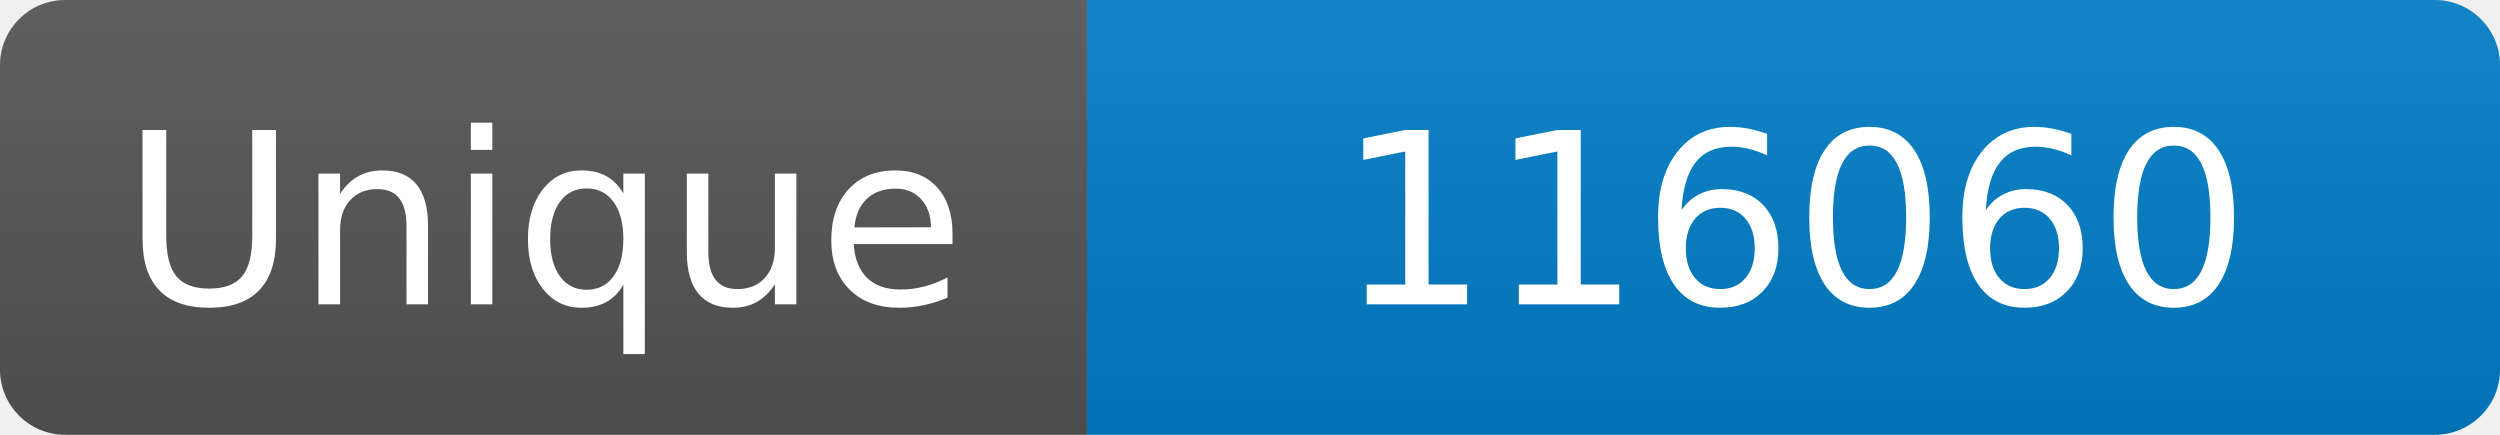
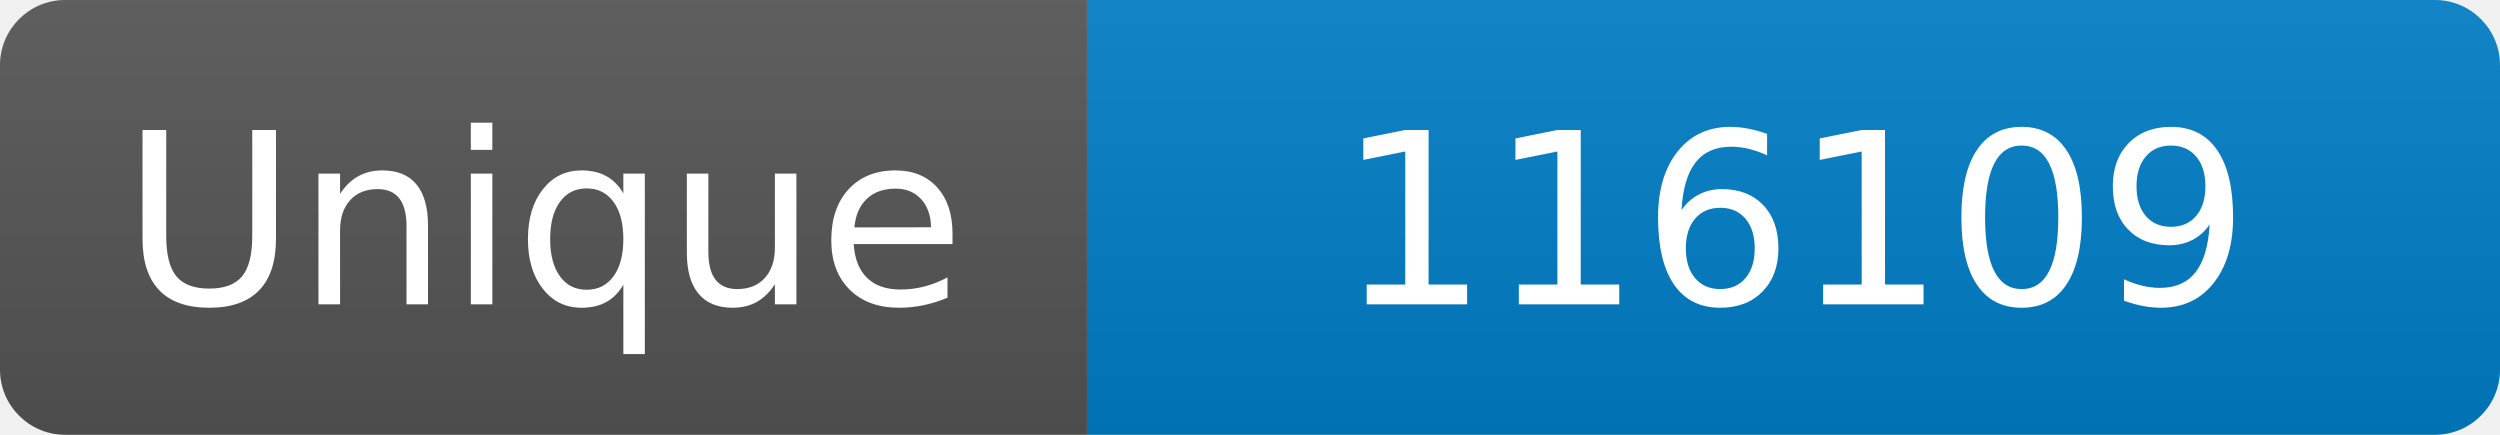
<svg xmlns="http://www.w3.org/2000/svg" width="115" height="20" role="img" aria-label="Maintained?: yes">
  <linearGradient id="s" x2="0" y2="100%">
    <stop offset="0" stop-color="#bbb" stop-opacity=".1" />
    <stop offset="1" stop-opacity=".1" />
  </linearGradient>
  <clipPath id="r">
    <rect width="115" height="20" rx="3" fill="#fff" />
  </clipPath>
  <g clip-path="url(#r)">
    <rect width="50" height="20" fill="#555" />
    <rect x="50" width="160" height="20" fill="#007ec6" />
    <rect width="115" height="20" fill="url(#s)" />
  </g>
  <g fill="#fff" text-anchor="middle" font-family="Verdana,Geneva,DejaVu Sans,sans-serif" font-size="110">
    <text x="250" y="140" transform="scale(.1)" fill="#fff">Unique</text>
-     <text x="825" y="140" transform="scale(.1)" fill="#fff">116060</text>
+     <text x="825" y="140" transform="scale(.1)" fill="#fff">116109</text>
  </g>
</svg>
